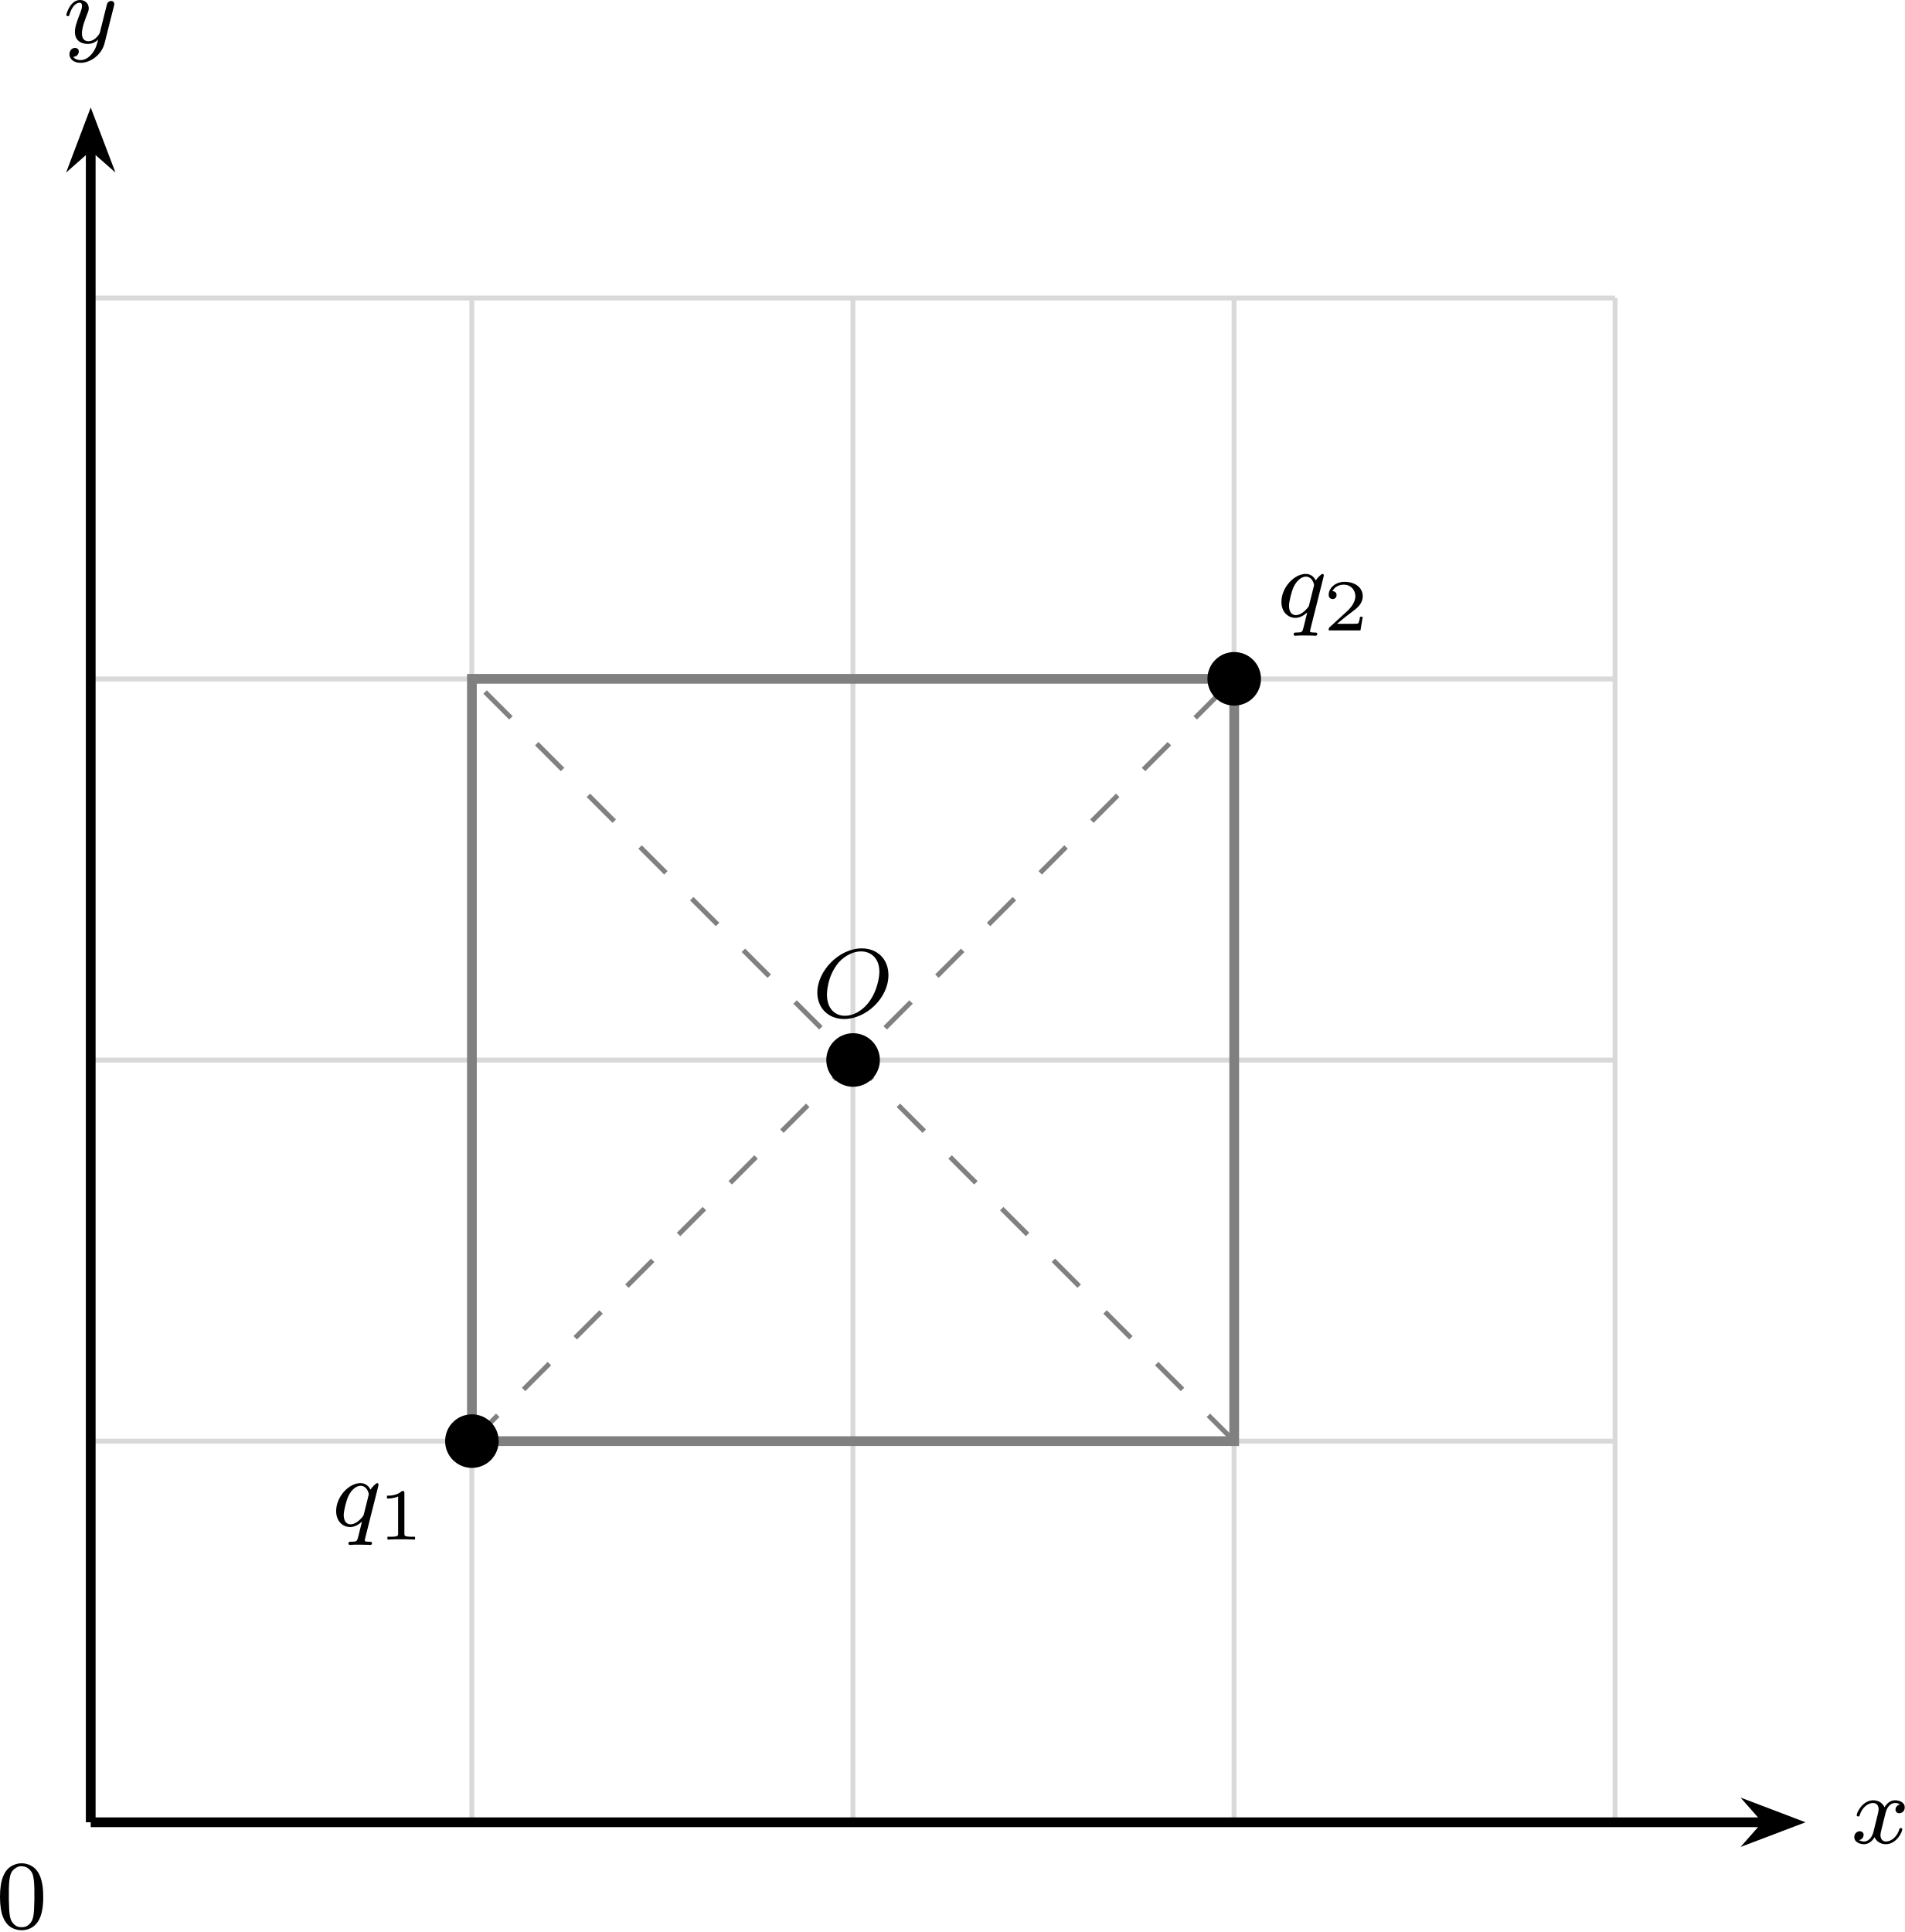
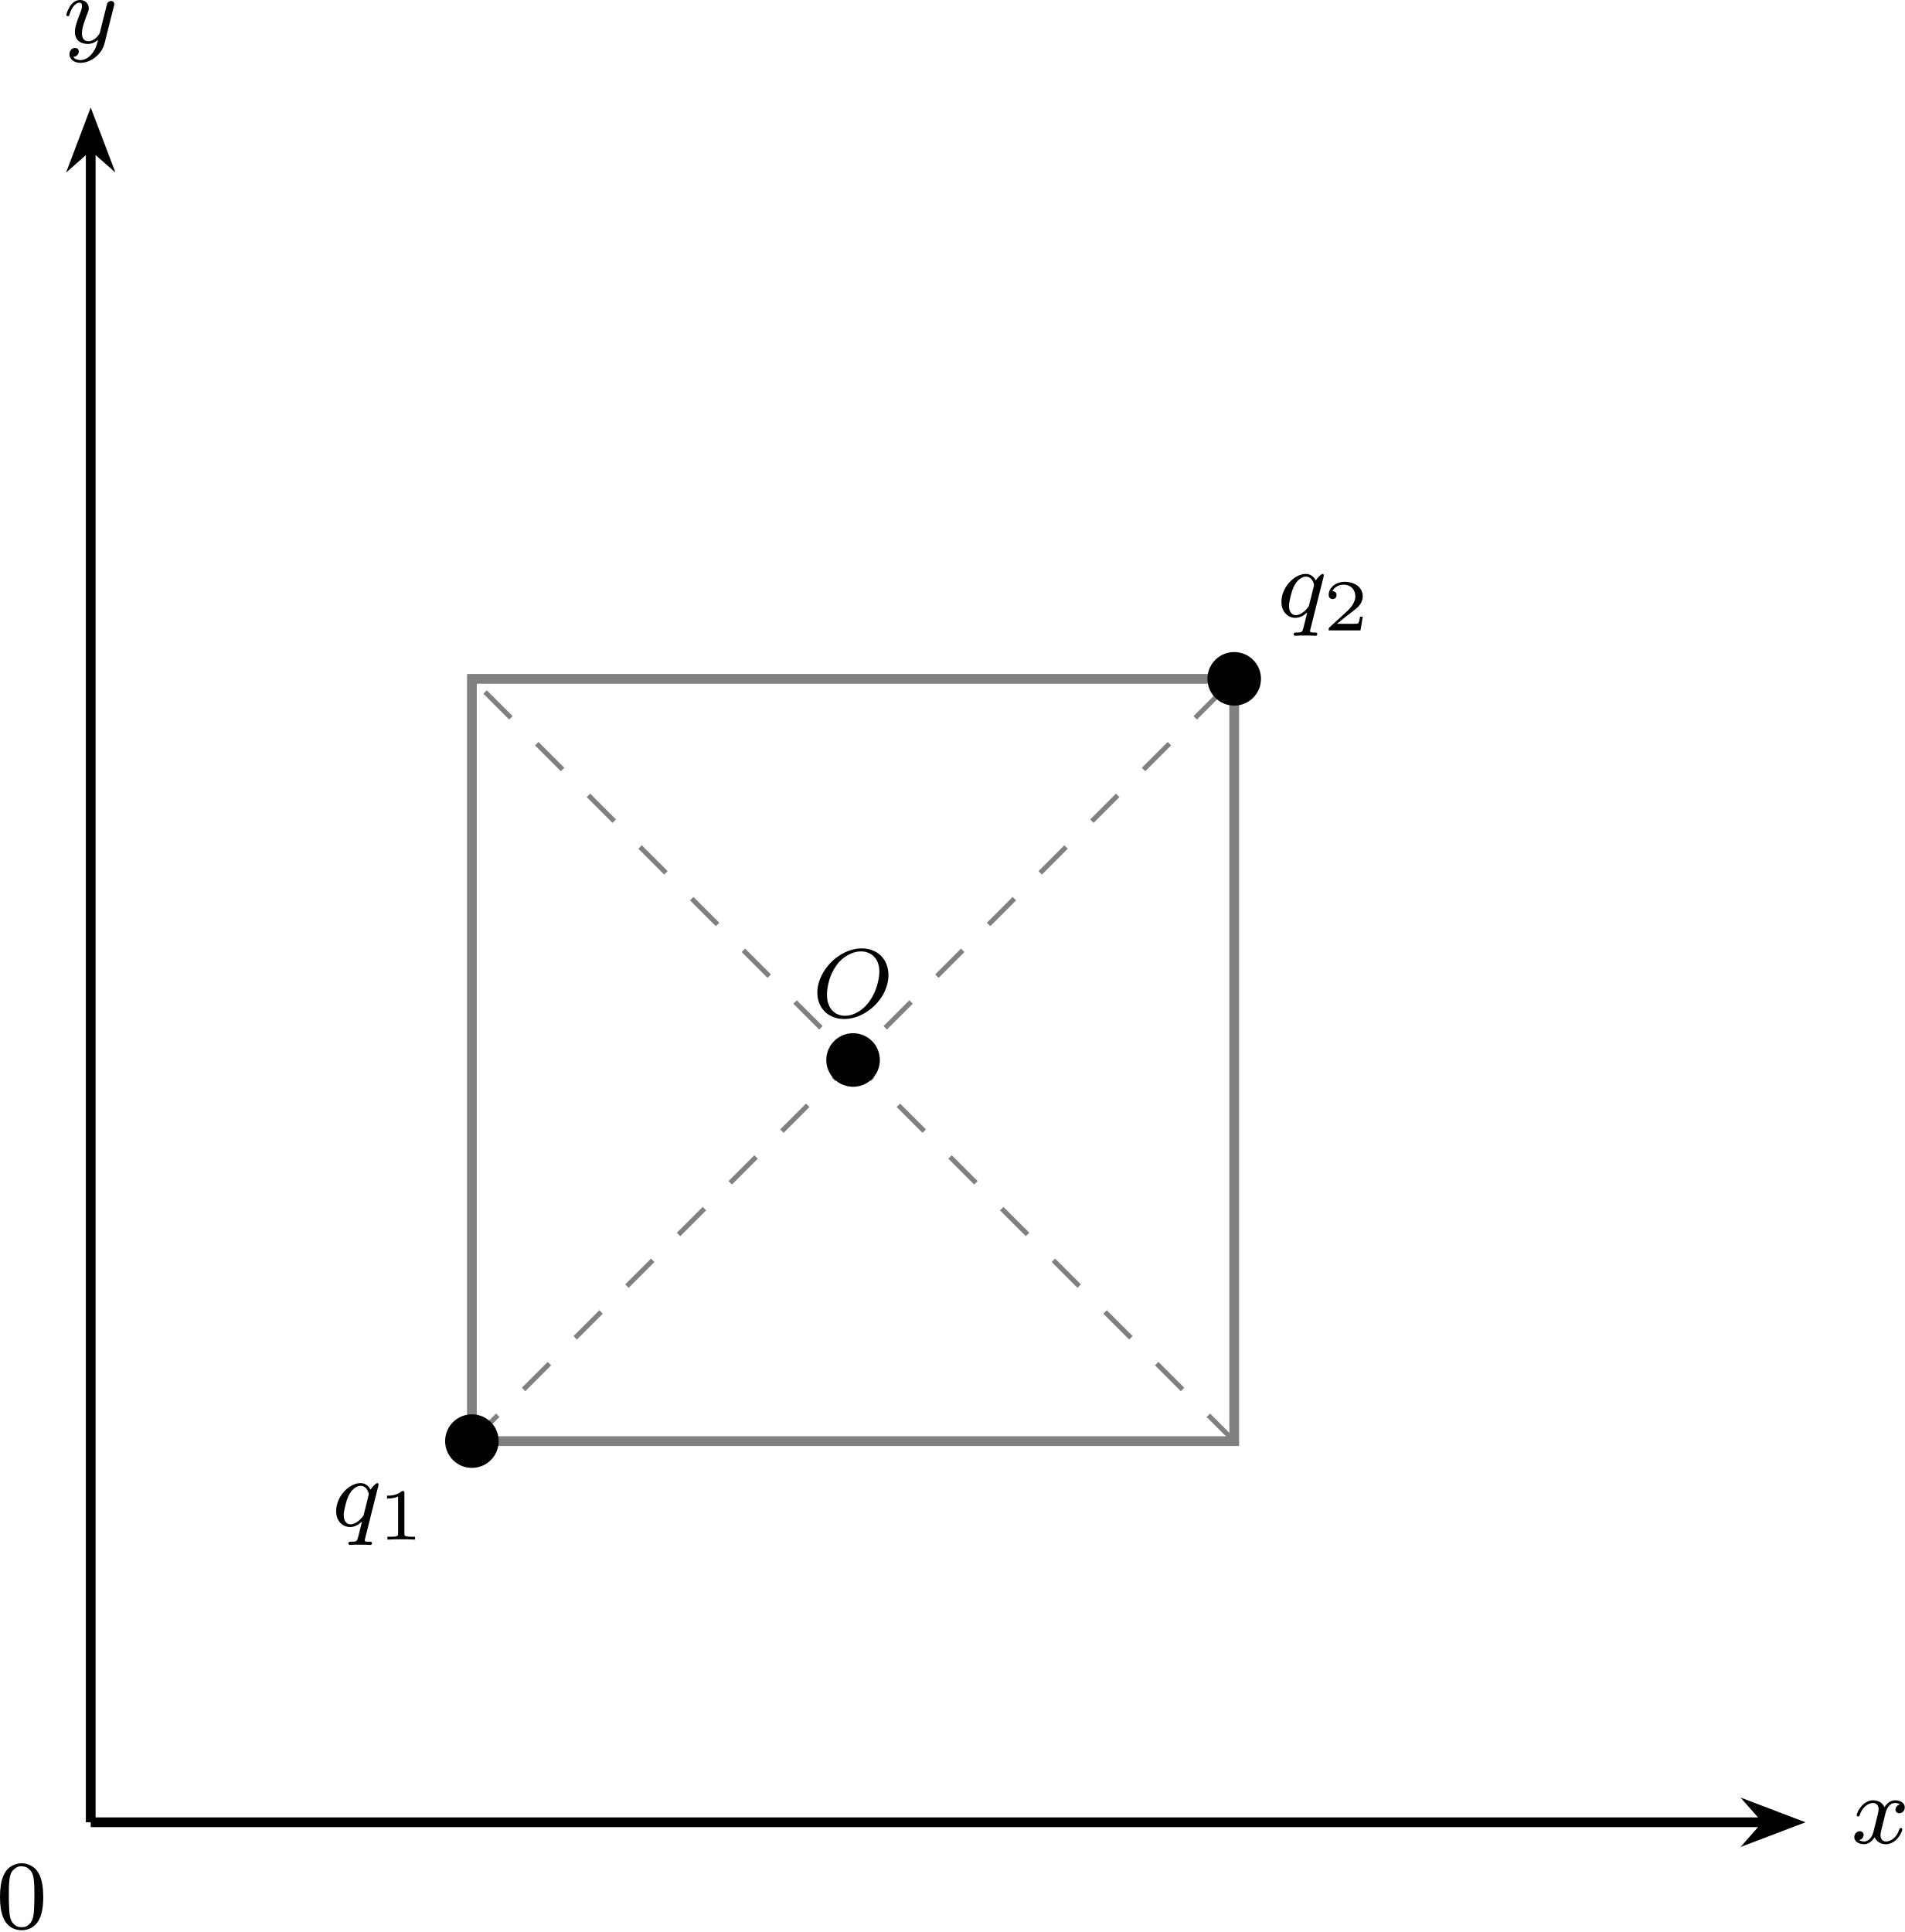
<svg xmlns="http://www.w3.org/2000/svg" xmlns:xlink="http://www.w3.org/1999/xlink" version="1.1" width="202.598pt" height="205.502pt" viewBox="-66.361 -66.773 155.845 158.079">
  <defs>
    <path id="g2-48" d="M1.753-5.268C1.666-5.252 1.498-5.197 1.379-5.133C.669-4.798 .327-3.945 .327-2.55C.327-1.196 .654-.367 1.315-.016C1.969 .319 2.782 .199 3.252-.303C3.674-.757 3.866-1.467 3.866-2.55C3.866-3.945 3.523-4.798 2.813-5.133C2.479-5.3 2.128-5.34 1.753-5.268ZM2.487-4.981C2.654-4.894 2.861-4.694 2.933-4.551C3.108-4.224 3.156-3.626 3.14-2.319C3.116-1.012 3.053-.669 2.766-.359C2.566-.151 2.383-.072 2.096-.072S1.626-.151 1.427-.359C1.14-.669 1.076-1.012 1.052-2.319C1.036-3.626 1.084-4.224 1.259-4.551C1.355-4.75 1.618-4.965 1.857-5.037C1.993-5.085 2.343-5.053 2.487-4.981Z" />
    <path id="g1-49" d="M2.146-3.796C2.146-3.975 2.122-3.975 1.943-3.975C1.548-3.593 .938-3.593 .723-3.593V-3.359C.879-3.359 1.273-3.359 1.632-3.527V-.508C1.632-.311 1.632-.233 1.016-.233H.759V0C1.088-.024 1.554-.024 1.889-.024S2.69-.024 3.019 0V-.233H2.762C2.146-.233 2.146-.311 2.146-.508V-3.796Z" />
    <path id="g1-50" d="M3.216-1.118H2.995C2.983-1.034 2.923-.64 2.833-.574C2.792-.538 2.307-.538 2.224-.538H1.106L1.871-1.16C2.074-1.321 2.606-1.704 2.792-1.883C2.971-2.062 3.216-2.367 3.216-2.792C3.216-3.539 2.54-3.975 1.739-3.975C.968-3.975 .43-3.467 .43-2.905C.43-2.6 .687-2.564 .753-2.564C.903-2.564 1.076-2.672 1.076-2.887C1.076-3.019 .998-3.21 .735-3.21C.873-3.515 1.237-3.742 1.65-3.742C2.277-3.742 2.612-3.276 2.612-2.792C2.612-2.367 2.331-1.931 1.913-1.548L.496-.251C.436-.191 .43-.185 .43 0H3.031L3.216-1.118Z" />
    <path id="g0-79" d="M6.225-3.427C6.225-4.734 5.316-5.611 4.041-5.611C2.184-5.611 .406-3.77 .406-1.993C.406-.765 1.267 .167 2.606 .167C4.392 .167 6.225-1.546 6.225-3.427ZM2.67-.096C1.857-.096 1.196-.677 1.196-1.817C1.196-1.945 1.196-3.276 2.112-4.407C2.407-4.766 3.124-5.364 3.985-5.364C4.782-5.364 5.483-4.814 5.483-3.706C5.483-3.268 5.316-2.024 4.495-1.052C4.033-.502 3.347-.096 2.67-.096Z" />
    <path id="g0-113" d="M3.794-3.284C3.802-3.316 3.81-3.363 3.81-3.403C3.81-3.451 3.778-3.515 3.706-3.515C3.61-3.515 3.284-3.204 3.156-2.981C3.068-3.156 2.829-3.515 2.335-3.515C1.387-3.515 .343-2.407 .343-1.227C.343-.399 .877 .08 1.49 .08C1.889 .08 2.216-.151 2.455-.359C2.447-.335 2.2 .669 2.168 .805C2.048 1.267 2.048 1.275 1.546 1.283C1.451 1.283 1.347 1.283 1.347 1.435C1.347 1.482 1.387 1.546 1.467 1.546C1.57 1.546 1.753 1.53 1.857 1.522H2.279C2.917 1.522 3.061 1.546 3.124 1.546C3.156 1.546 3.276 1.546 3.276 1.395C3.276 1.283 3.164 1.283 3.068 1.283C2.686 1.283 2.686 1.235 2.686 1.164C2.686 1.156 2.686 1.116 2.718 .996L3.794-3.284ZM2.614-.988C2.582-.869 2.582-.845 2.447-.693C2.032-.207 1.682-.143 1.514-.143C1.148-.143 .964-.478 .964-.893C.964-1.267 1.18-2.12 1.355-2.471C1.586-2.957 1.977-3.292 2.343-3.292C2.877-3.292 3.013-2.67 3.013-2.614C3.013-2.582 2.997-2.527 2.989-2.487L2.614-.988Z" />
    <path id="g0-120" d="M3.993-3.18C3.642-3.092 3.626-2.782 3.626-2.75C3.626-2.574 3.762-2.455 3.937-2.455S4.384-2.59 4.384-2.933C4.384-3.387 3.881-3.515 3.587-3.515C3.212-3.515 2.909-3.252 2.726-2.941C2.55-3.363 2.136-3.515 1.809-3.515C.94-3.515 .454-2.519 .454-2.295C.454-2.224 .51-2.192 .574-2.192C.669-2.192 .685-2.232 .709-2.327C.893-2.909 1.371-3.292 1.785-3.292C2.096-3.292 2.248-3.068 2.248-2.782C2.248-2.622 2.152-2.256 2.088-2C2.032-1.769 1.857-1.06 1.817-.909C1.706-.478 1.419-.143 1.06-.143C1.028-.143 .821-.143 .654-.255C1.02-.343 1.02-.677 1.02-.685C1.02-.869 .877-.98 .701-.98C.486-.98 .255-.797 .255-.494C.255-.128 .646 .08 1.052 .08C1.474 .08 1.769-.239 1.913-.494C2.088-.104 2.455 .08 2.837 .08C3.706 .08 4.184-.917 4.184-1.14C4.184-1.219 4.121-1.243 4.065-1.243C3.969-1.243 3.953-1.188 3.929-1.108C3.77-.574 3.316-.143 2.853-.143C2.59-.143 2.399-.319 2.399-.654C2.399-.813 2.447-.996 2.558-1.443C2.614-1.682 2.79-2.383 2.829-2.534C2.941-2.949 3.22-3.292 3.579-3.292C3.618-3.292 3.826-3.292 3.993-3.18Z" />
    <path id="g0-121" d="M4.129-3.005C4.16-3.116 4.16-3.132 4.16-3.188C4.16-3.387 4.001-3.435 3.905-3.435C3.866-3.435 3.682-3.427 3.579-3.22C3.563-3.18 3.491-2.893 3.451-2.726L2.973-.813C2.965-.789 2.622-.143 2.04-.143C1.65-.143 1.514-.43 1.514-.789C1.514-1.251 1.785-1.961 1.969-2.423C2.048-2.622 2.072-2.694 2.072-2.837C2.072-3.276 1.722-3.515 1.355-3.515C.566-3.515 .239-2.391 .239-2.295C.239-2.224 .295-2.192 .359-2.192C.462-2.192 .47-2.24 .494-2.319C.701-3.013 1.044-3.292 1.331-3.292C1.451-3.292 1.522-3.212 1.522-3.029C1.522-2.861 1.459-2.678 1.403-2.534C1.076-1.69 .94-1.283 .94-.909C.94-.128 1.53 .08 2 .08C2.375 .08 2.646-.088 2.837-.271C2.726 .175 2.646 .486 2.343 .869C2.08 1.196 1.761 1.403 1.403 1.403C1.267 1.403 .964 1.379 .805 1.14C1.227 1.108 1.259 .749 1.259 .701C1.259 .51 1.116 .406 .948 .406C.773 .406 .494 .542 .494 .933C.494 1.307 .837 1.626 1.403 1.626C2.216 1.626 3.132 .972 3.371 .008L4.129-3.005Z" />
  </defs>
  <g id="page1">
-     <path d="M-58.938 82.328H65.789M-58.938 51.145H65.789M-58.938 19.965H65.789M-58.938-11.219H65.789M-58.938-42.387H65.789M-58.938 82.328V-42.399M-27.754 82.328V-42.399M3.426 82.328V-42.399M34.609 82.328V-42.399M65.781 82.328V-42.399" stroke="#d9d9d9" fill="none" stroke-width=".399" stroke-miterlimit="10" />
    <path d="M-58.938 82.328H78.16" stroke="#000" fill="none" stroke-width=".797" stroke-miterlimit="10" />
    <path d="M80.246 82.328L77.41 81.25L78.359 82.328L77.41 83.406Z" />
    <path d="M80.246 82.328L77.41 81.25L78.359 82.328L77.41 83.406Z" stroke="#000" fill="none" stroke-width=".797" stroke-miterlimit="10" />
    <g transform="matrix(1 0 0 1 144.0357 1.7158)">
      <use x="-58.936" y="82.327" xlink:href="#g0-120" />
    </g>
    <path d="M-58.938 82.328V-54.766" stroke="#000" fill="none" stroke-width=".797" stroke-miterlimit="10" />
    <path d="M-58.938-56.855L-60.012-54.016L-58.938-54.965L-57.859-54.016Z" />
    <path d="M-58.938-56.855L-60.012-54.016L-58.938-54.965L-57.859-54.016Z" stroke="#000" fill="none" stroke-width=".797" stroke-miterlimit="10" />
    <g transform="matrix(1 0 0 1 -2.2359 -145.5855)">
      <use x="-58.936" y="82.327" xlink:href="#g0-121" />
    </g>
    <path d="M-27.75 51.141H34.621V-11.23H-27.75Z" stroke="#808080" fill="none" stroke-width=".797" stroke-miterlimit="10" />
    <path d="M-27.75 51.141L34.621-11.23" stroke="#808080" fill="none" stroke-width=".399" stroke-miterlimit="10" stroke-dasharray="2.989 2.989" />
    <path d="M34.621 51.141L-27.75-11.23" stroke="#808080" fill="none" stroke-width=".399" stroke-miterlimit="10" stroke-dasharray="2.989 2.989" />
    <path d="M-25.559 51.141C-25.559 49.93-26.539 48.949-27.75 48.949S-29.941 49.93-29.941 51.141C-29.941 52.352-28.961 53.332-27.75 53.332S-25.559 52.352-25.559 51.141Z" />
    <g transform="matrix(1 0 0 1 19.7349 -24.2353)">
      <use x="-58.936" y="82.327" xlink:href="#g0-113" />
      <use x="-55.155" y="83.434" xlink:href="#g1-49" />
    </g>
    <path d="M36.812-11.23C36.812-12.441 35.832-13.422 34.621-13.422S32.43-12.441 32.43-11.23C32.43-10.02 33.41-9.039 34.621-9.039S36.812-10.02 36.812-11.23Z" />
    <g transform="matrix(1 0 0 1 97.0768 -98.6265)">
      <use x="-58.936" y="82.327" xlink:href="#g0-113" />
      <use x="-55.155" y="83.434" xlink:href="#g1-50" />
    </g>
    <path d="M5.629 19.957C5.629 18.746 4.648 17.766 3.438 17.766S1.246 18.746 1.246 19.957C1.246 21.168 2.227 22.148 3.438 22.148S5.629 21.168 5.629 19.957Z" />
    <g transform="matrix(1 0 0 1 59.04146 -65.8908)">
      <use x="-58.936" y="82.327" xlink:href="#g0-79" />
    </g>
    <g transform="matrix(1 0 0 1 -7.7521 8.6596)">
      <use x="-58.936" y="82.327" xlink:href="#g2-48" />
    </g>
  </g>
</svg>
